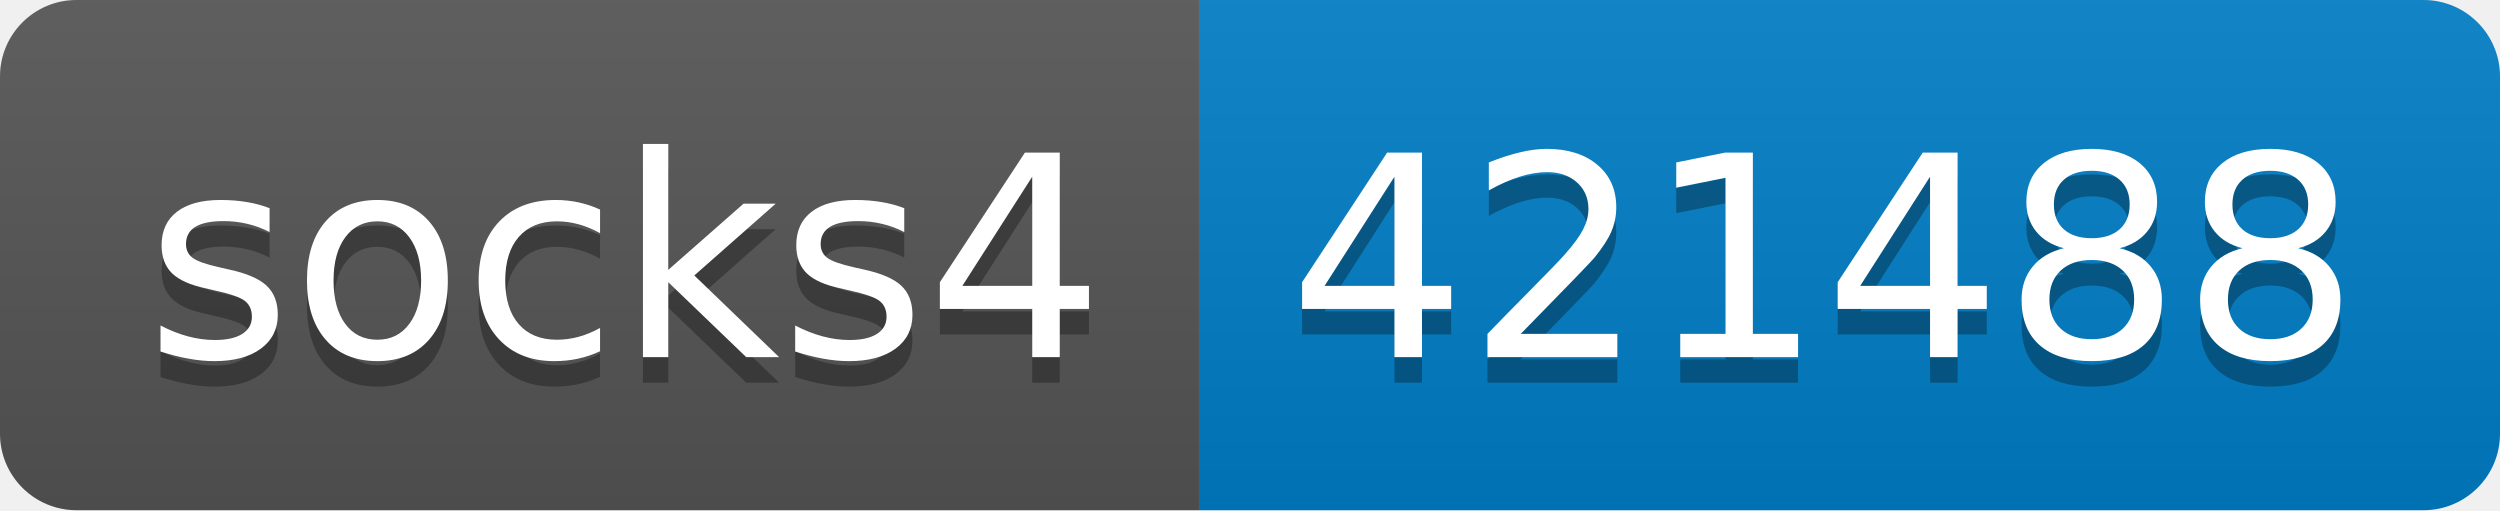
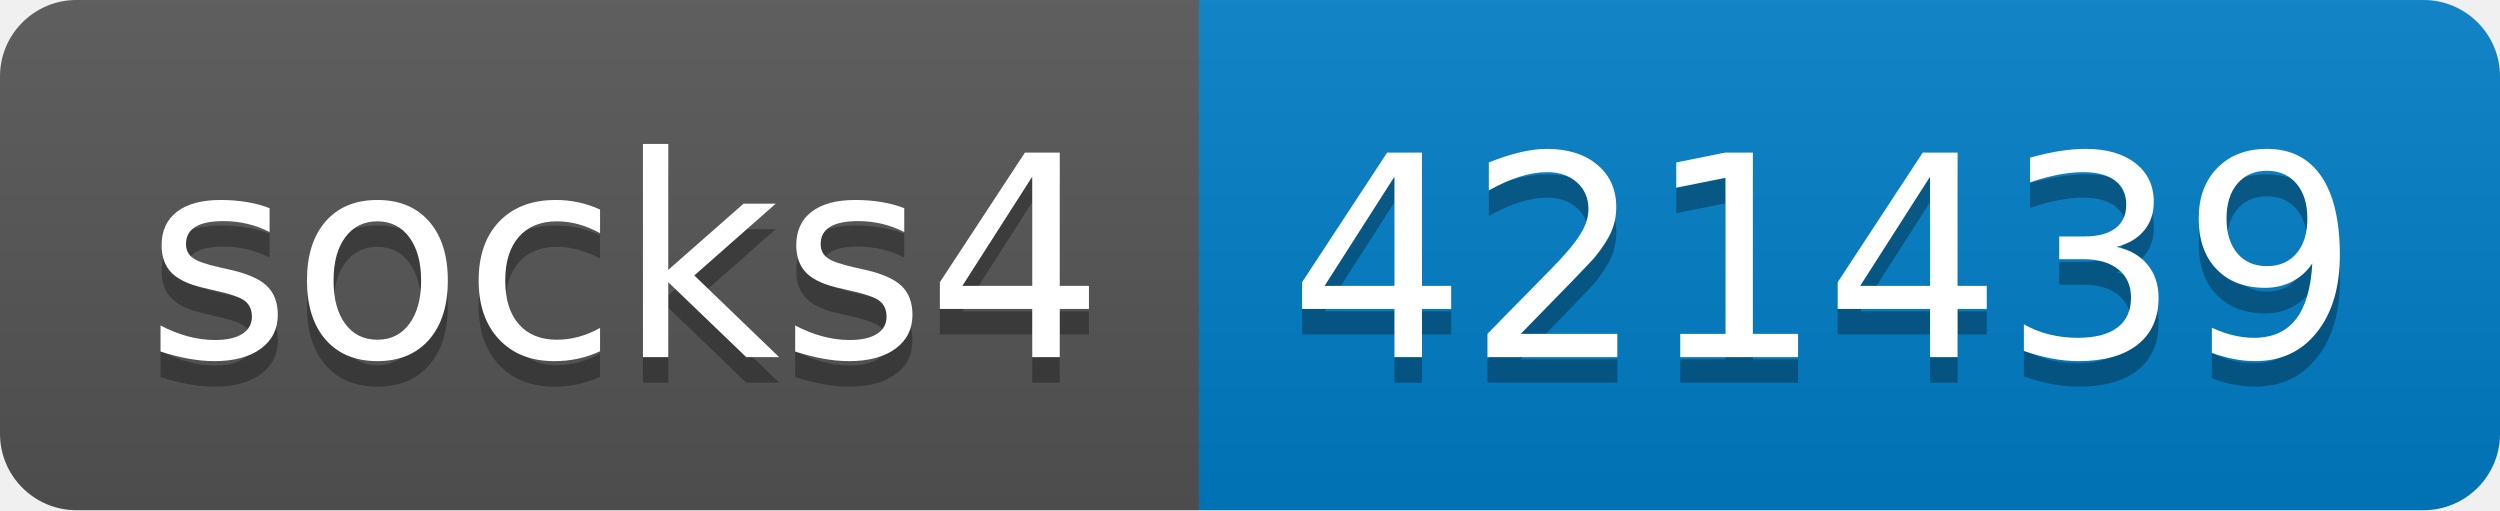
- <svg xmlns="http://www.w3.org/2000/svg" width="98" height="20" role="img" aria-label="socks4: 421488">
+ <svg xmlns="http://www.w3.org/2000/svg" width="98" height="20" role="img" aria-label="socks4: 421439">
  <linearGradient id="s" x2="0" y2="100%">
    <stop offset="0" stop-color="#bbb" stop-opacity=".1" />
    <stop offset="1" stop-opacity=".1" />
  </linearGradient>
  <clipPath id="r">
    <rect width="98" height="20" rx="3" fill="#fff" />
  </clipPath>
  <g clip-path="url(#r)">
    <rect width="47" height="20" fill="#555" />
    <rect x="47" width="51" height="20" fill="#007ec6" />
    <rect width="98" height="20" fill="url(#s)" />
  </g>
  <g fill="#fff" text-anchor="middle" font-family="Verdana,Geneva,DejaVu Sans,sans-serif" text-rendering="geometricPrecision" font-size="110">
    <text aria-hidden="true" x="245" y="150" fill="#010101" fill-opacity=".3" transform="scale(.1)" textLength="370">socks4</text>
    <text x="245" y="140" transform="scale(.1)" fill="#fff" textLength="370">socks4</text>
-     <text aria-hidden="true" x="715" y="150" fill="#010101" fill-opacity=".3" transform="scale(.1)" textLength="410">421488</text>
-     <text x="715" y="140" transform="scale(.1)" fill="#fff" textLength="410">421488</text>
+     <text aria-hidden="true" x="715" y="150" fill="#010101" fill-opacity=".3" transform="scale(.1)" textLength="410">421439</text>
+     <text x="715" y="140" transform="scale(.1)" fill="#fff" textLength="410">421439</text>
  </g>
</svg>
